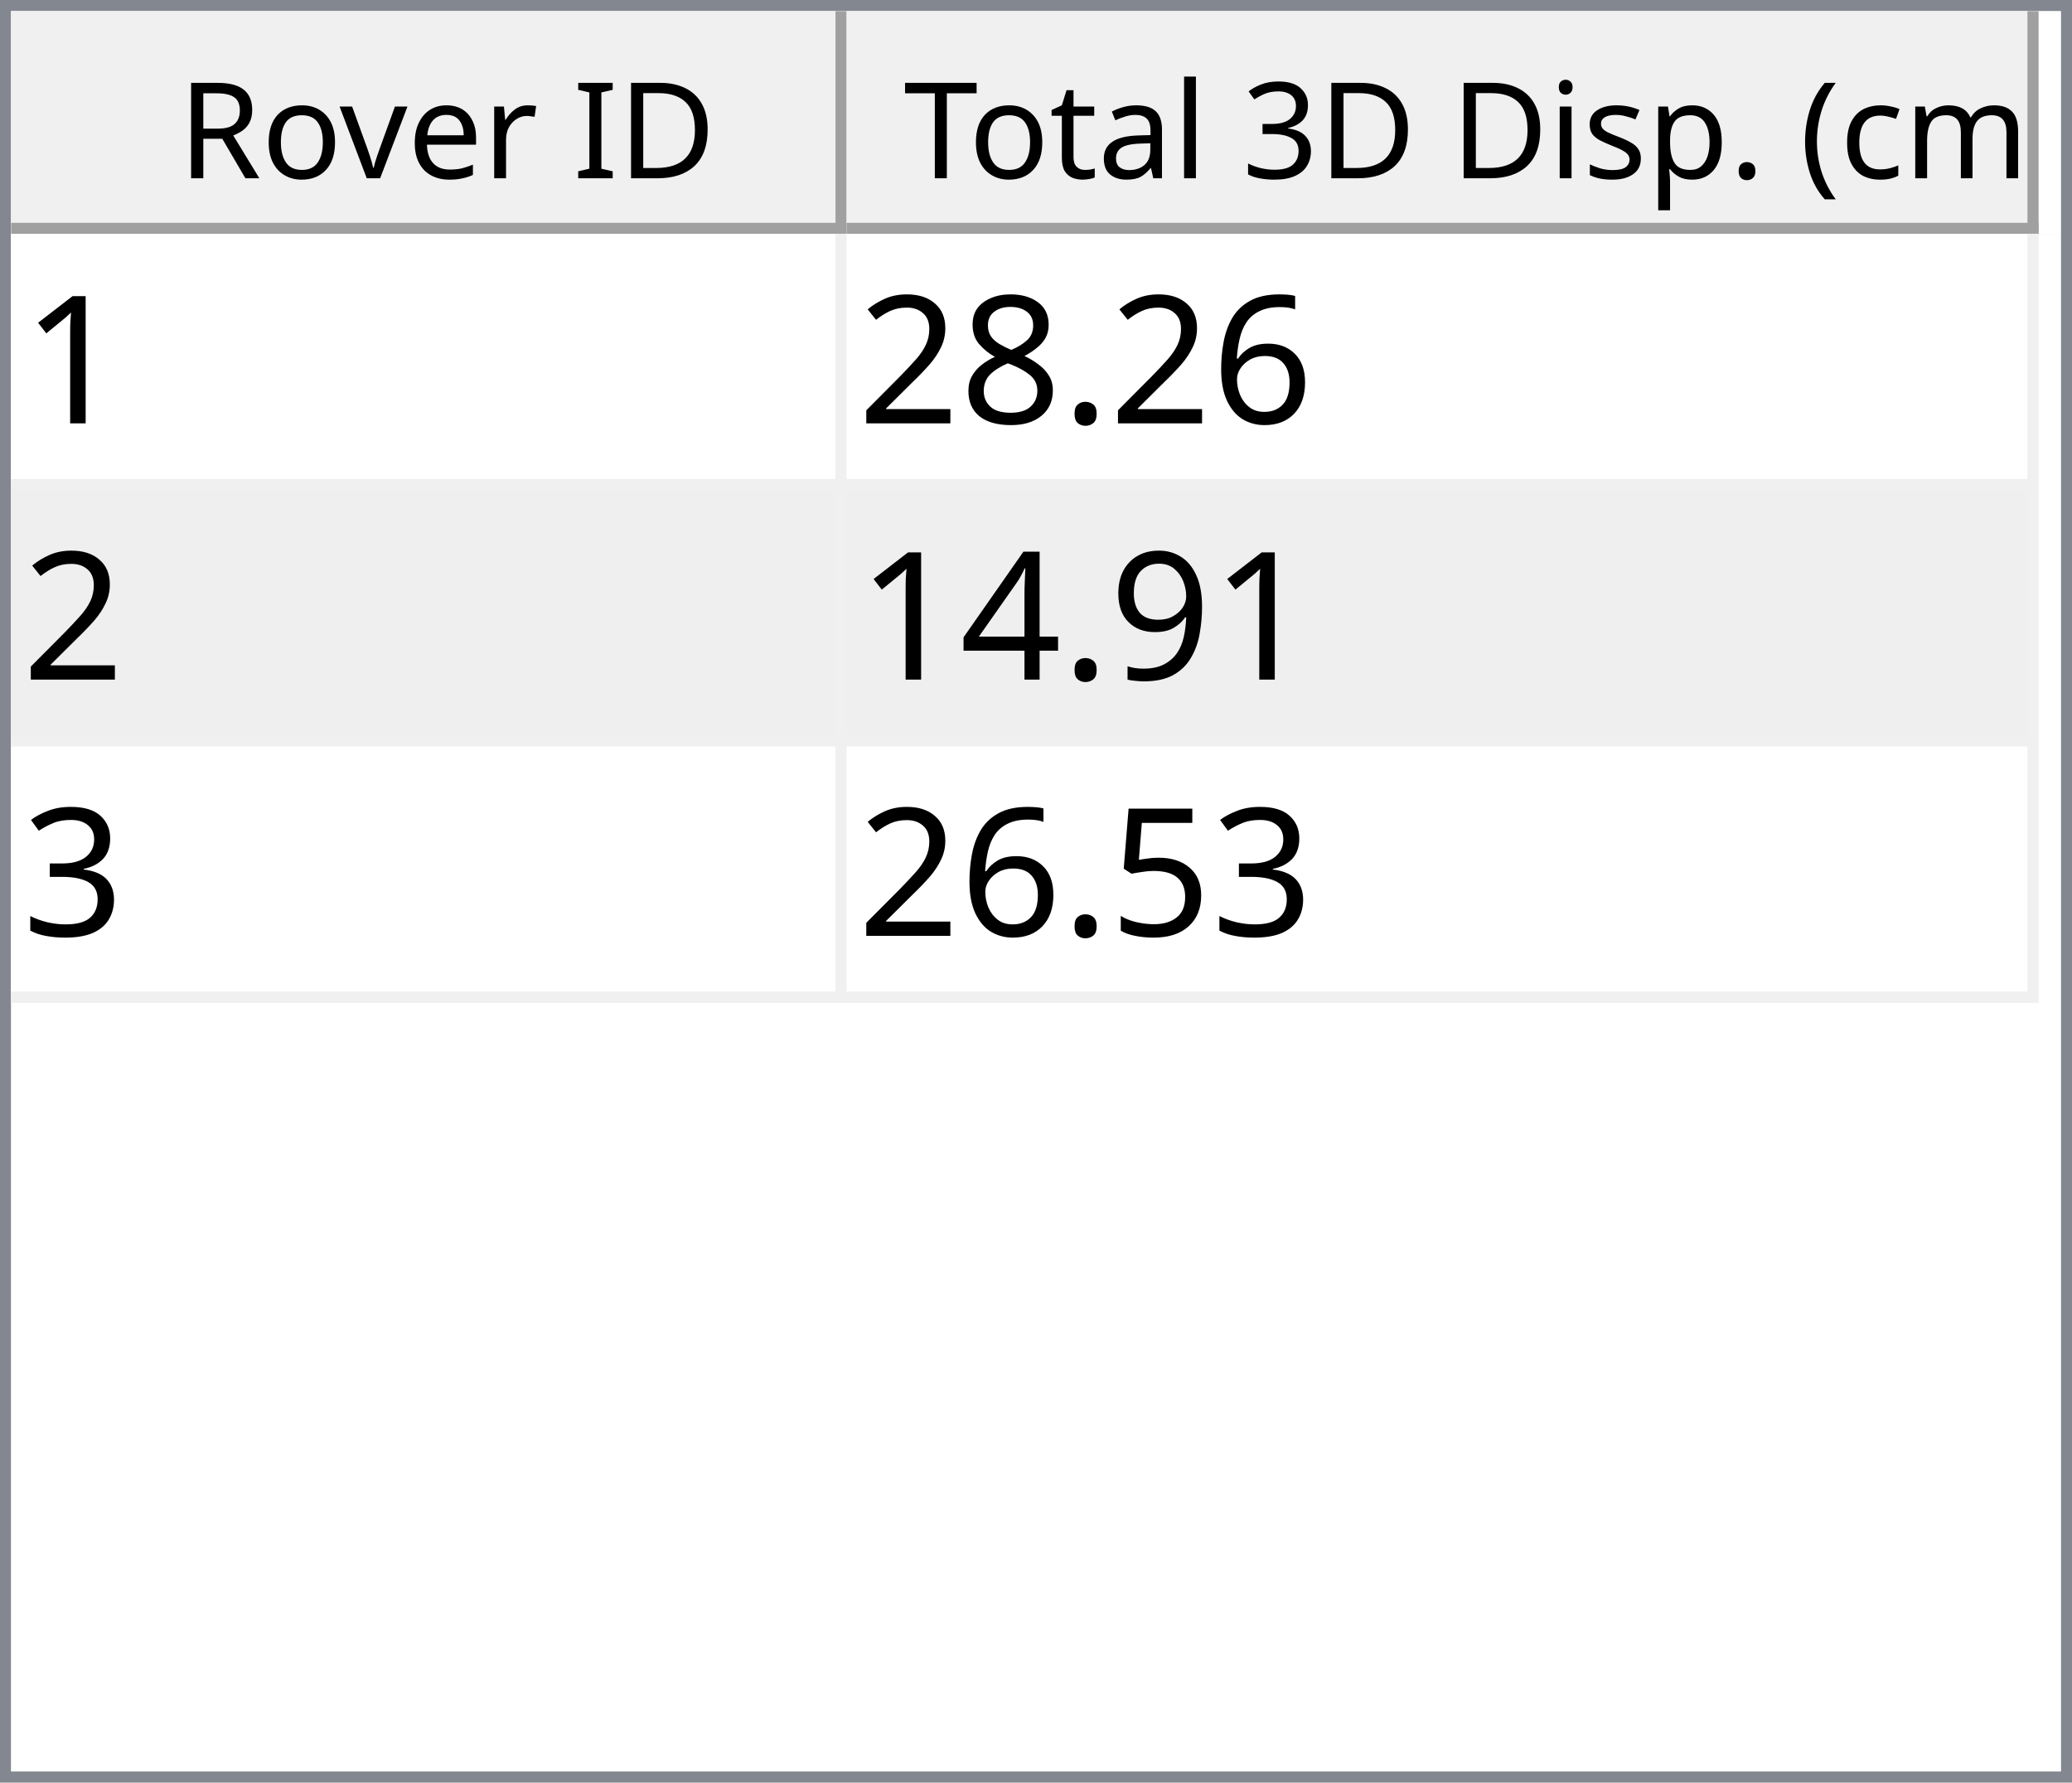
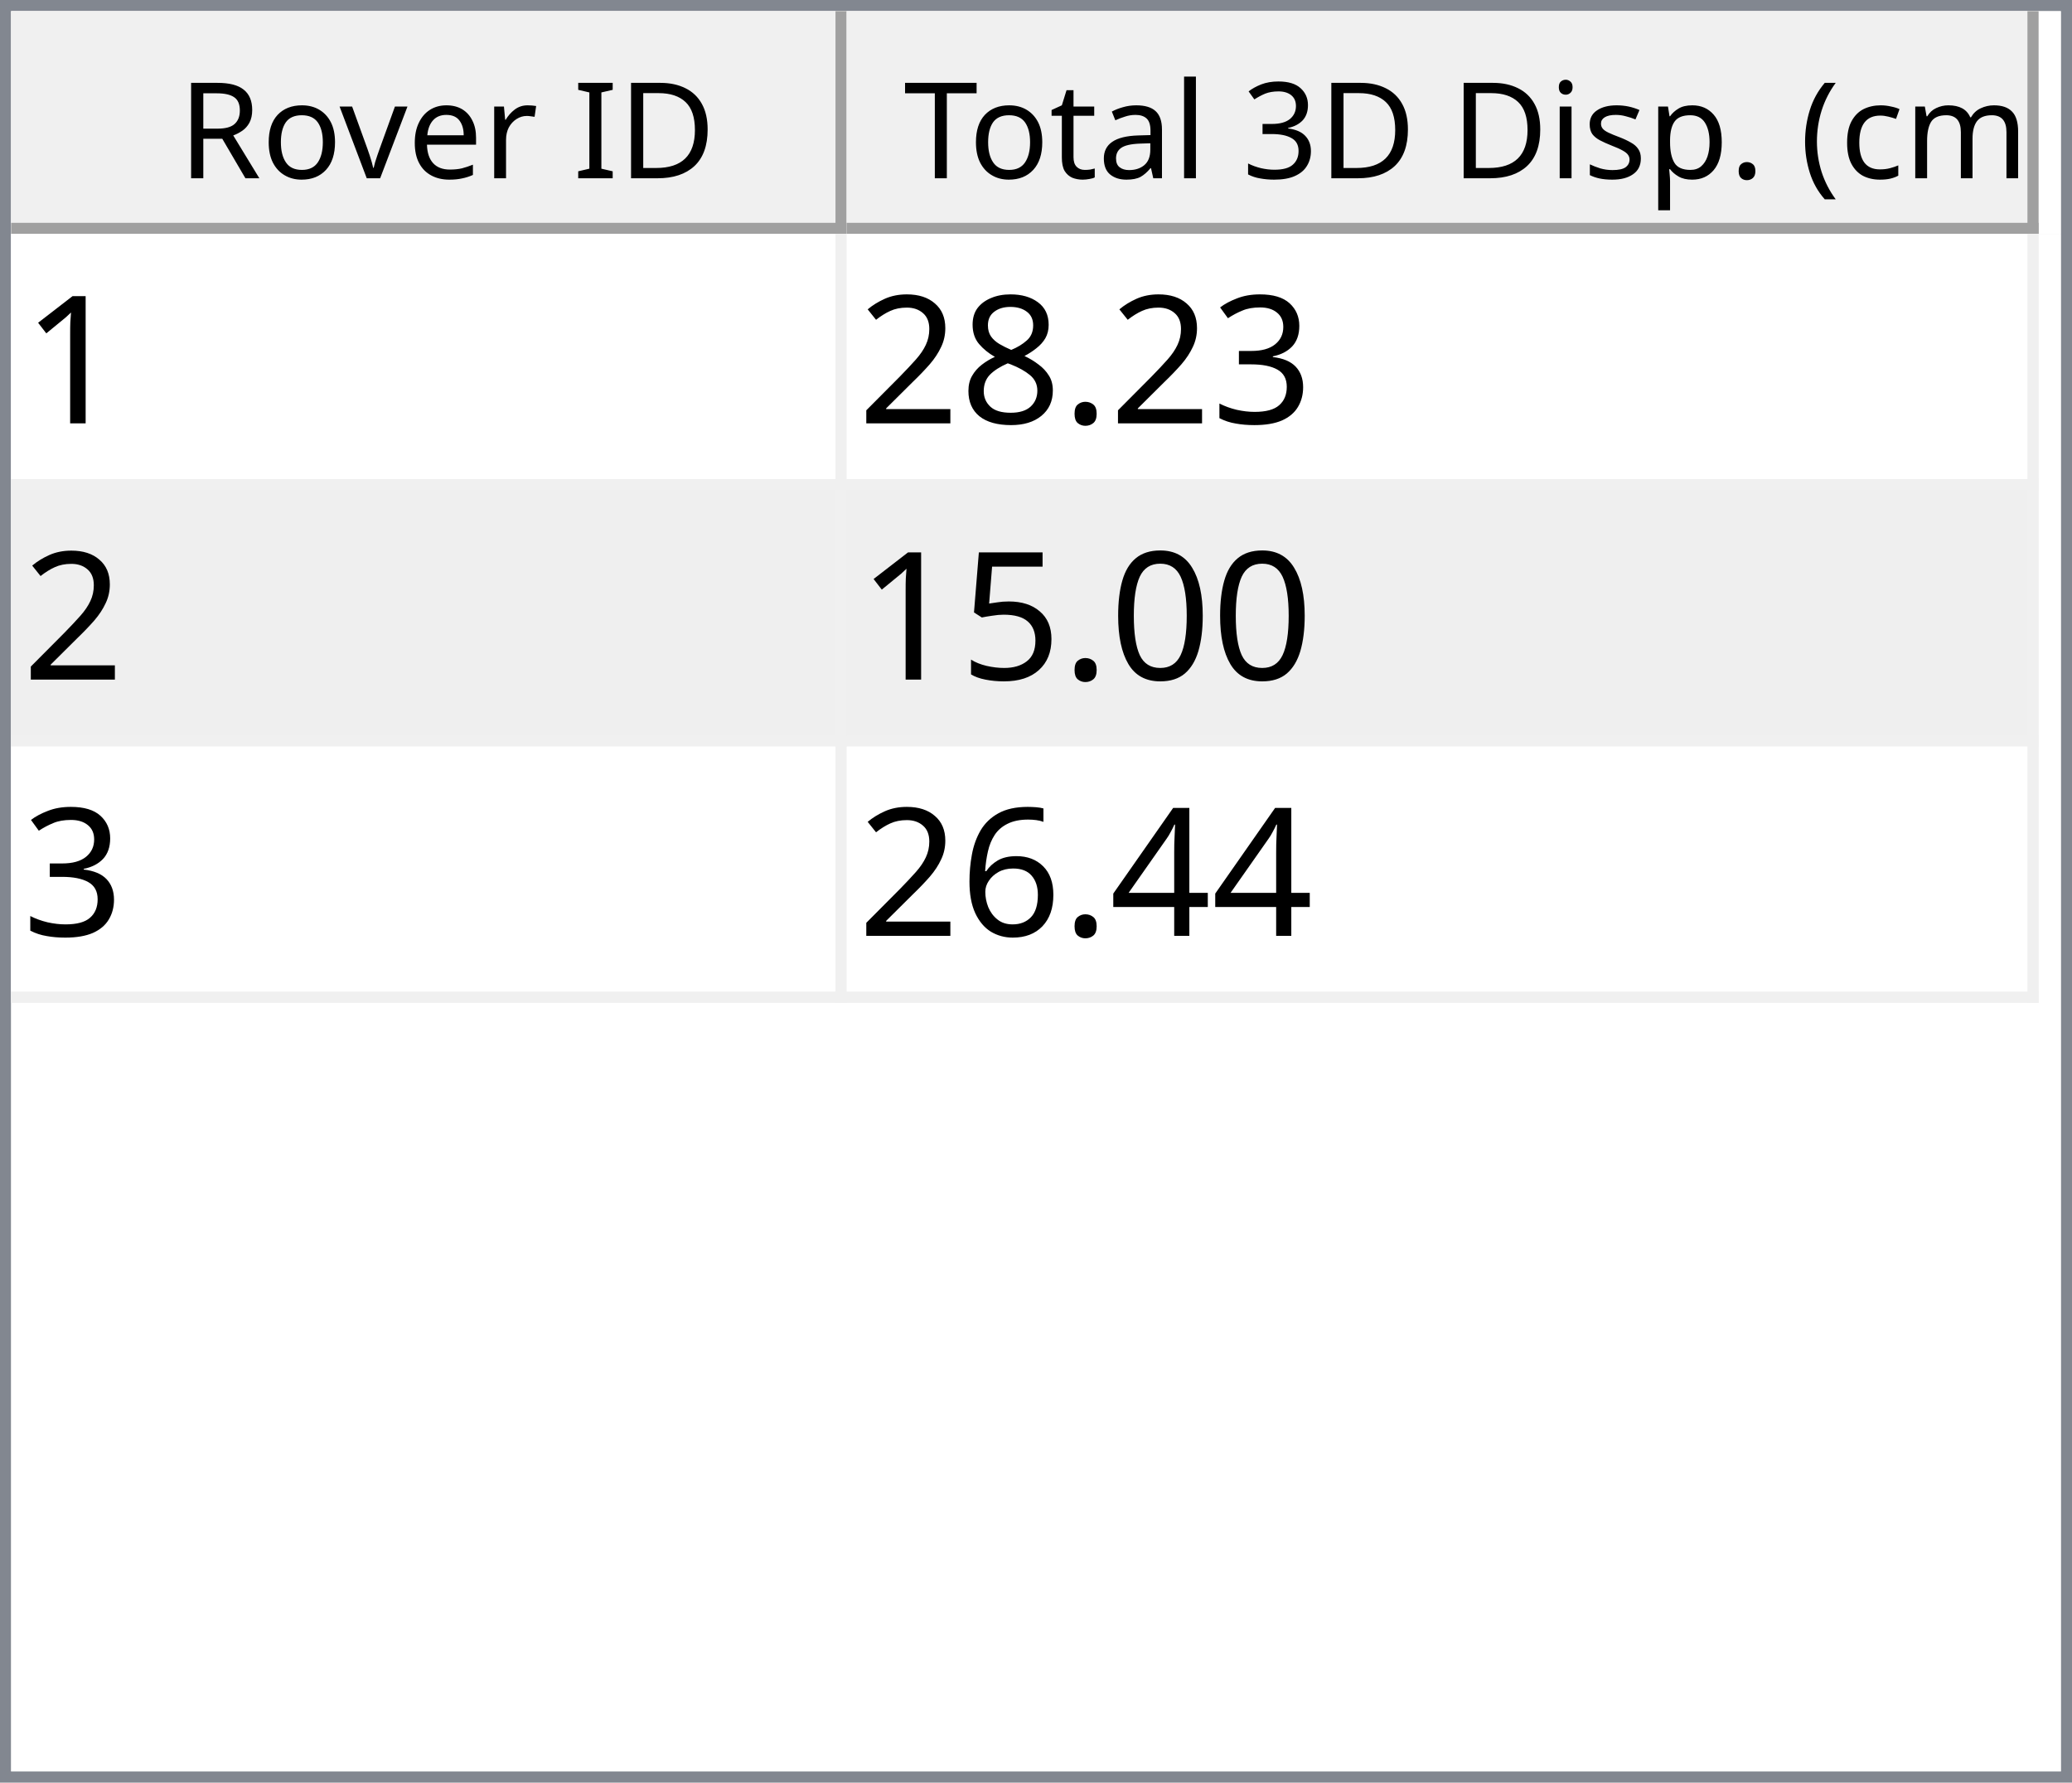
<svg xmlns="http://www.w3.org/2000/svg" style="fill-opacity:1; color-rendering:auto; color-interpolation:auto; text-rendering:auto; stroke:black; stroke-linecap:square; stroke-miterlimit:10; shape-rendering:auto; stroke-opacity:1; fill:black; stroke-dasharray:none; font-weight:normal; stroke-width:1; font-family:'Dialog'; font-style:normal; stroke-linejoin:miter; font-size:12px; stroke-dashoffset:0; image-rendering:auto;" width="186" height="160">
  <defs id="genericDefs" />
  <g>
    <defs id="defs1">
      <clipPath clipPathUnits="userSpaceOnUse" id="clipPath1">
        <path d="M0 0 L186 0 L186 160 L0 160 L0 0 Z" />
      </clipPath>
      <clipPath clipPathUnits="userSpaceOnUse" id="clipPath2">
        <path d="M0 0 L0 160 L186 160 L186 0 Z" />
      </clipPath>
      <clipPath clipPathUnits="userSpaceOnUse" id="clipPath3">
        <path d="M0 0 L0 20 L184 20 L184 0 Z" />
      </clipPath>
      <clipPath clipPathUnits="userSpaceOnUse" id="clipPath4">
        <path d="M0 0 L0 20 L75 20 L75 0 Z" />
      </clipPath>
      <clipPath clipPathUnits="userSpaceOnUse" id="clipPath5">
        <path d="M1 1 L1 19 L74 19 L74 1 Z" />
      </clipPath>
      <clipPath clipPathUnits="userSpaceOnUse" id="clipPath6">
        <path d="M0 0 L0 18 L73 18 L73 0 Z" />
      </clipPath>
      <clipPath clipPathUnits="userSpaceOnUse" id="clipPath7">
        <path d="M-0.5 -0.5 L-0.5 19.5 L74.5 19.5 L74.5 -0.5 Z" />
      </clipPath>
      <clipPath clipPathUnits="userSpaceOnUse" id="clipPath8">
        <path d="M0 0 L0 20 L107 20 L107 0 Z" />
      </clipPath>
      <clipPath clipPathUnits="userSpaceOnUse" id="clipPath9">
        <path d="M1 1 L1 19 L106 19 L106 1 Z" />
      </clipPath>
      <clipPath clipPathUnits="userSpaceOnUse" id="clipPath10">
        <path d="M0 0 L0 18 L105 18 L105 0 Z" />
      </clipPath>
      <clipPath clipPathUnits="userSpaceOnUse" id="clipPath11">
        <path d="M-0.5 -0.5 L-0.5 19.5 L106.5 19.5 L106.5 -0.5 Z" />
      </clipPath>
      <clipPath clipPathUnits="userSpaceOnUse" id="clipPath12">
        <path d="M0 0 L0 138 L184 138 L184 0 Z" />
      </clipPath>
      <clipPath clipPathUnits="userSpaceOnUse" id="clipPath13">
        <path d="M0 0 L0 69 L182 69 L182 0 Z" />
      </clipPath>
      <clipPath clipPathUnits="userSpaceOnUse" id="clipPath14">
        <path d="M-0.5 -0.5 L-0.5 68.5 L181.5 68.5 L181.5 -0.5 Z" />
      </clipPath>
      <clipPath clipPathUnits="userSpaceOnUse" id="clipPath15">
        <path d="M0 0 L0 22 L74 22 L74 0 Z" />
      </clipPath>
      <clipPath clipPathUnits="userSpaceOnUse" id="clipPath16">
        <path d="M0 0 L0 22 L106 22 L106 0 Z" />
      </clipPath>
      <font horiz-adv-x="64.551" id="font1">
        <font-face ascent="107.91" descent="25.098" units-per-em="100" style="font-style:normal; font-family:Segoe UI; font-weight:normal;" />
        <missing-glyph horiz-adv-x="64.551" d="M8.109 0 L8.109 68.266 L56.453 68.266 L56.453 0 L8.109 0 ZM15.328 7.234 L49.219 7.234 L49.219 61.031 L15.328 61.031 L15.328 7.234 Z" />
        <glyph unicode="D" horiz-adv-x="70.117" d="M9.188 0 L9.188 70.016 L28.516 70.016 Q65.531 70.016 65.531 35.891 Q65.531 19.672 55.25 9.836 Q44.969 0 27.734 0 L9.188 0 ZM17.391 62.594 L17.391 7.422 L27.828 7.422 Q41.609 7.422 49.273 14.797 Q56.938 22.172 56.938 35.688 Q56.938 62.594 28.328 62.594 L17.391 62.594 Z" />
        <glyph unicode="I" horiz-adv-x="26.611" d="M17.391 0 L9.188 0 L9.188 70.016 L17.391 70.016 L17.391 0 Z" />
        <glyph unicode=" " horiz-adv-x="27.393" d="" />
        <glyph unicode="r" horiz-adv-x="34.766" d="M34.188 41.891 Q32.078 43.5 28.125 43.5 Q23 43.5 19.555 38.672 Q16.109 33.844 16.109 25.484 L16.109 0 L8.109 0 L8.109 50 L16.109 50 L16.109 39.703 L16.312 39.703 Q18.016 44.969 21.531 47.922 Q25.047 50.875 29.391 50.875 Q32.516 50.875 34.188 50.203 L34.188 41.891 Z" />
        <glyph unicode="e" horiz-adv-x="52.295" d="M48.297 23 L12.984 23 Q13.188 14.656 17.484 10.109 Q21.781 5.562 29.297 5.562 Q37.75 5.562 44.828 11.141 L44.828 3.609 Q38.234 -1.172 27.391 -1.172 Q16.797 -1.172 10.742 5.641 Q4.688 12.453 4.688 24.812 Q4.688 36.469 11.305 43.82 Q17.922 51.172 27.734 51.172 Q37.547 51.172 42.922 44.828 Q48.297 38.484 48.297 27.203 L48.297 23 ZM40.094 29.781 Q40.047 36.719 36.75 40.578 Q33.453 44.438 27.594 44.438 Q21.922 44.438 17.969 40.383 Q14.016 36.328 13.094 29.781 L40.094 29.781 Z" />
        <glyph unicode="v" horiz-adv-x="47.9" d="M47.406 50 L27.484 0 L19.625 0 L0.688 50 L9.469 50 L22.172 13.672 Q23.578 9.672 23.922 6.688 L24.125 6.688 Q24.609 10.453 25.688 13.484 L38.969 50 L47.406 50 Z" />
        <glyph unicode="o" horiz-adv-x="58.594" d="M29 -1.172 Q17.922 -1.172 11.305 5.836 Q4.688 12.844 4.688 24.422 Q4.688 37.016 11.57 44.094 Q18.453 51.172 30.172 51.172 Q41.359 51.172 47.633 44.289 Q53.906 37.406 53.906 25.203 Q53.906 13.234 47.141 6.031 Q40.375 -1.172 29 -1.172 ZM29.594 44.438 Q21.875 44.438 17.383 39.188 Q12.891 33.938 12.891 24.703 Q12.891 15.828 17.43 10.695 Q21.969 5.562 29.594 5.562 Q37.359 5.562 41.531 10.594 Q45.703 15.625 45.703 24.906 Q45.703 34.281 41.531 39.359 Q37.359 44.438 29.594 44.438 Z" />
        <glyph unicode="R" horiz-adv-x="59.814" d="M59.375 0 L49.609 0 L37.891 19.625 Q36.281 22.359 34.766 24.289 Q33.25 26.219 31.664 27.438 Q30.078 28.656 28.25 29.219 Q26.422 29.781 24.125 29.781 L17.391 29.781 L17.391 0 L9.188 0 L9.188 70.016 L30.078 70.016 Q34.672 70.016 38.555 68.867 Q42.438 67.719 45.289 65.375 Q48.141 63.031 49.758 59.547 Q51.375 56.062 51.375 51.375 Q51.375 47.703 50.273 44.656 Q49.172 41.609 47.148 39.211 Q45.125 36.812 42.266 35.133 Q39.406 33.453 35.844 32.516 L35.844 32.328 Q37.594 31.547 38.891 30.547 Q40.188 29.547 41.359 28.18 Q42.531 26.812 43.68 25.078 Q44.828 23.344 46.234 21.047 L59.375 0 ZM17.391 62.594 L17.391 37.203 L28.516 37.203 Q31.594 37.203 34.203 38.133 Q36.812 39.062 38.719 40.797 Q40.625 42.531 41.703 45.047 Q42.781 47.562 42.781 50.688 Q42.781 56.297 39.141 59.445 Q35.5 62.594 28.609 62.594 L17.391 62.594 Z" />
        <glyph unicode=")" horiz-adv-x="30.176" d="M8.297 -15.922 L1.172 -15.922 Q16.406 2.344 16.406 26.812 Q16.406 51.469 1.078 70.016 L8.297 70.016 Q23.531 52.156 23.531 26.703 Q23.531 1.375 8.297 -15.922 Z" />
        <glyph unicode="m" horiz-adv-x="86.133" d="M79.109 0 L71.094 0 L71.094 28.719 Q71.094 37.016 68.531 40.727 Q65.969 44.438 59.906 44.438 Q54.781 44.438 51.195 39.75 Q47.609 35.062 47.609 28.516 L47.609 0 L39.594 0 L39.594 29.688 Q39.594 44.438 28.219 44.438 Q22.953 44.438 19.531 40.016 Q16.109 35.594 16.109 28.516 L16.109 0 L8.109 0 L8.109 50 L16.109 50 L16.109 42.094 L16.312 42.094 Q21.625 51.172 31.844 51.172 Q36.969 51.172 40.773 48.312 Q44.578 45.453 46 40.828 Q51.562 51.172 62.594 51.172 Q79.109 51.172 79.109 30.812 L79.109 0 Z" />
        <glyph unicode="c" horiz-adv-x="46.191" d="M42.188 2.297 Q36.422 -1.172 28.516 -1.172 Q17.828 -1.172 11.258 5.789 Q4.688 12.75 4.688 23.828 Q4.688 36.188 11.766 43.68 Q18.844 51.172 30.672 51.172 Q37.25 51.172 42.281 48.734 L42.281 40.531 Q36.719 44.438 30.375 44.438 Q22.703 44.438 17.797 38.945 Q12.891 33.453 12.891 24.516 Q12.891 15.719 17.508 10.641 Q22.125 5.562 29.891 5.562 Q36.422 5.562 42.188 9.906 L42.188 2.297 Z" />
        <glyph unicode="(" horiz-adv-x="30.176" d="M29.109 -15.922 L21.969 -15.922 Q6.844 1.375 6.844 26.703 Q6.844 52.156 21.969 70.016 L29.203 70.016 Q13.875 51.469 13.875 26.812 Q13.875 2.344 29.109 -15.922 Z" />
        <glyph unicode="." horiz-adv-x="21.68" d="M10.891 -1.078 Q8.641 -1.078 7.055 0.539 Q5.469 2.156 5.469 4.391 Q5.469 6.641 7.055 8.273 Q8.641 9.906 10.891 9.906 Q13.188 9.906 14.797 8.273 Q16.406 6.641 16.406 4.391 Q16.406 2.156 14.797 0.539 Q13.188 -1.078 10.891 -1.078 Z" />
        <glyph unicode="p" horiz-adv-x="58.789" d="M16.312 7.234 L16.109 7.234 L16.109 -23 L8.109 -23 L8.109 50 L16.109 50 L16.109 41.219 L16.312 41.219 Q22.219 51.172 33.594 51.172 Q43.266 51.172 48.688 44.461 Q54.109 37.75 54.109 26.469 Q54.109 13.922 48 6.375 Q41.891 -1.172 31.297 -1.172 Q21.578 -1.172 16.312 7.234 ZM16.109 27.391 L16.109 20.406 Q16.109 14.203 20.141 9.883 Q24.172 5.562 30.375 5.562 Q37.641 5.562 41.773 11.133 Q45.906 16.703 45.906 26.609 Q45.906 34.969 42.047 39.703 Q38.188 44.438 31.594 44.438 Q24.609 44.438 20.359 39.578 Q16.109 34.719 16.109 27.391 Z" />
        <glyph unicode="s" horiz-adv-x="42.432" d="M5.078 1.812 L5.078 10.406 Q11.625 5.562 19.484 5.562 Q30.031 5.562 30.031 12.594 Q30.031 14.594 29.125 15.992 Q28.219 17.391 26.68 18.461 Q25.141 19.531 23.07 20.383 Q21 21.234 18.609 22.172 Q15.281 23.484 12.766 24.828 Q10.25 26.172 8.57 27.859 Q6.891 29.547 6.031 31.695 Q5.172 33.844 5.172 36.719 Q5.172 40.234 6.789 42.945 Q8.406 45.656 11.086 47.484 Q13.766 49.312 17.211 50.242 Q20.656 51.172 24.312 51.172 Q30.812 51.172 35.938 48.922 L35.938 40.828 Q30.422 44.438 23.25 44.438 Q21 44.438 19.195 43.922 Q17.391 43.406 16.094 42.477 Q14.797 41.547 14.086 40.258 Q13.375 38.969 13.375 37.406 Q13.375 35.453 14.086 34.133 Q14.797 32.812 16.164 31.789 Q17.531 30.766 19.484 29.938 Q21.438 29.109 23.922 28.125 Q27.25 26.859 29.883 25.516 Q32.516 24.172 34.375 22.484 Q36.234 20.797 37.234 18.602 Q38.234 16.406 38.234 13.375 Q38.234 9.672 36.602 6.938 Q34.969 4.203 32.234 2.398 Q29.5 0.594 25.93 -0.289 Q22.359 -1.172 18.453 -1.172 Q10.75 -1.172 5.078 1.812 Z" />
        <glyph unicode="i" horiz-adv-x="24.219" d="M12.203 62.703 Q10.062 62.703 8.547 64.164 Q7.031 65.625 7.031 67.875 Q7.031 70.125 8.547 71.609 Q10.062 73.094 12.203 73.094 Q14.406 73.094 15.945 71.609 Q17.484 70.125 17.484 67.875 Q17.484 65.719 15.945 64.211 Q14.406 62.703 12.203 62.703 ZM16.109 0 L8.109 0 L8.109 50 L16.109 50 L16.109 0 Z" />
        <glyph unicode="3" horiz-adv-x="53.906" d="M46.531 19.828 Q46.531 15.094 44.75 11.211 Q42.969 7.328 39.719 4.57 Q36.469 1.812 31.93 0.297 Q27.391 -1.219 21.922 -1.219 Q11.922 -1.219 6 2.594 L6 11.188 Q13.094 5.609 22.219 5.609 Q25.875 5.609 28.828 6.539 Q31.781 7.469 33.906 9.227 Q36.031 10.984 37.18 13.477 Q38.328 15.969 38.328 19.094 Q38.328 32.812 18.797 32.812 L12.984 32.812 L12.984 39.594 L18.5 39.594 Q35.797 39.594 35.797 52.484 Q35.797 64.406 22.609 64.406 Q15.188 64.406 8.688 59.422 L8.688 67.188 Q15.375 71.188 24.609 71.188 Q29 71.188 32.57 69.969 Q36.141 68.75 38.68 66.555 Q41.219 64.359 42.609 61.281 Q44 58.203 44 54.5 Q44 40.672 30.031 36.719 L30.031 36.531 Q33.594 36.141 36.625 34.797 Q39.656 33.453 41.852 31.305 Q44.047 29.156 45.289 26.25 Q46.531 23.344 46.531 19.828 Z" />
        <glyph unicode="l" horiz-adv-x="24.219" d="M16.109 0 L8.109 0 L8.109 74.031 L16.109 74.031 L16.109 0 Z" />
        <glyph unicode="a" horiz-adv-x="50.879" d="M43.891 0 L35.891 0 L35.891 7.812 L35.688 7.812 Q30.469 -1.172 20.312 -1.172 Q12.844 -1.172 8.617 2.781 Q4.391 6.734 4.391 13.281 Q4.391 27.297 20.906 29.594 L35.891 31.688 Q35.891 44.438 25.594 44.438 Q16.547 44.438 9.281 38.281 L9.281 46.484 Q16.656 51.172 26.266 51.172 Q43.891 51.172 43.891 32.516 L43.891 0 ZM35.891 25.297 L23.828 23.641 Q18.266 22.859 15.43 20.875 Q12.594 18.891 12.594 13.875 Q12.594 10.203 15.211 7.883 Q17.828 5.562 22.172 5.562 Q28.125 5.562 32.008 9.742 Q35.891 13.922 35.891 20.312 L35.891 25.297 Z" />
        <glyph unicode="t" horiz-adv-x="33.887" d="M31.297 0.484 Q28.469 -1.078 23.828 -1.078 Q10.688 -1.078 10.688 13.578 L10.688 43.172 L2.094 43.172 L2.094 50 L10.688 50 L10.688 62.203 L18.703 64.797 L18.703 50 L31.297 50 L31.297 43.172 L18.703 43.172 L18.703 14.984 Q18.703 9.969 20.414 7.82 Q22.125 5.672 26.078 5.672 Q29.109 5.672 31.297 7.328 L31.297 0.484 Z" />
        <glyph unicode="T" horiz-adv-x="52.393" d="M50.594 62.594 L30.375 62.594 L30.375 0 L22.172 0 L22.172 62.594 L2 62.594 L2 70.016 L50.594 70.016 L50.594 62.594 Z" />
      </font>
      <font horiz-adv-x="75.0" id="font2">
        <font-face ascent="100.537" descent="21.973" units-per-em="100" style="font-style:normal; font-family:sans-serif; font-weight:normal;" />
        <missing-glyph horiz-adv-x="75.0" d="M12.5 0 L12.5 62.5 L62.5 62.5 L62.5 0 L12.5 0 ZM14.062 1.562 L60.938 1.562 L60.938 60.938 L14.062 60.938 L14.062 1.562 Z" />
        <glyph unicode="1" horiz-adv-x="55.615" d="M37.25 0 L28.469 0 L28.469 56 Q25.297 52.984 20.141 49.953 Q14.984 46.922 10.891 45.406 L10.891 53.906 Q18.266 57.375 23.781 62.305 Q29.297 67.234 31.594 71.875 L37.25 71.875 L37.25 0 Z" />
-         <glyph unicode="6" horiz-adv-x="55.615" d="M49.75 54.047 L41.016 53.375 Q39.844 58.547 37.703 60.891 Q34.125 64.656 28.906 64.656 Q24.703 64.656 21.531 62.312 Q17.391 59.281 14.992 53.469 Q12.594 47.656 12.5 36.922 Q15.672 41.75 20.266 44.094 Q24.859 46.438 29.891 46.438 Q38.672 46.438 44.852 39.969 Q51.031 33.5 51.031 23.25 Q51.031 16.5 48.125 10.719 Q45.219 4.938 40.141 1.859 Q35.062 -1.219 28.609 -1.219 Q17.625 -1.219 10.695 6.859 Q3.766 14.938 3.766 33.5 Q3.766 54.25 11.422 63.672 Q18.109 71.875 29.438 71.875 Q37.891 71.875 43.289 67.141 Q48.688 62.406 49.75 54.047 ZM13.875 23.188 Q13.875 18.656 15.797 14.508 Q17.719 10.359 21.188 8.18 Q24.656 6 28.469 6 Q34.031 6 38.039 10.492 Q42.047 14.984 42.047 22.703 Q42.047 30.125 38.086 34.398 Q34.125 38.672 28.125 38.672 Q22.172 38.672 18.023 34.398 Q13.875 30.125 13.875 23.188 Z" />
+         <glyph unicode="3" horiz-adv-x="55.615" d="M4.203 18.891 L12.984 20.062 Q14.5 12.594 18.141 9.297 Q21.781 6 27 6 Q33.203 6 37.477 10.297 Q41.75 14.594 41.75 20.953 Q41.75 27 37.797 30.93 Q33.844 34.859 27.734 34.859 Q25.25 34.859 21.531 33.891 L22.516 41.609 Q23.391 41.5 23.922 41.5 Q29.547 41.5 34.039 44.43 Q38.531 47.359 38.531 53.469 Q38.531 58.297 35.258 61.477 Q31.984 64.656 26.812 64.656 Q21.688 64.656 18.266 61.43 Q14.844 58.203 13.875 51.766 L5.078 53.328 Q6.688 62.156 12.398 67.016 Q18.109 71.875 26.609 71.875 Q32.469 71.875 37.398 69.359 Q42.328 66.844 44.945 62.5 Q47.562 58.156 47.562 53.266 Q47.562 48.641 45.07 44.828 Q42.578 41.016 37.703 38.766 Q44.047 37.312 47.562 32.695 Q51.078 28.078 51.078 21.141 Q51.078 11.766 44.242 5.25 Q37.406 -1.266 26.953 -1.266 Q17.531 -1.266 11.305 4.352 Q5.078 9.969 4.203 18.891 Z" />
        <glyph unicode="." horiz-adv-x="27.783" d="M9.078 0 L9.078 10.016 L19.094 10.016 L19.094 0 L9.078 0 Z" />
        <glyph unicode="8" horiz-adv-x="55.615" d="M17.672 38.812 Q12.203 40.828 9.57 44.539 Q6.938 48.25 6.938 53.422 Q6.938 61.234 12.555 66.555 Q18.172 71.875 27.484 71.875 Q36.859 71.875 42.578 66.43 Q48.297 60.984 48.297 53.172 Q48.297 48.188 45.68 44.508 Q43.062 40.828 37.75 38.812 Q44.344 36.672 47.781 31.883 Q51.219 27.094 51.219 20.453 Q51.219 11.281 44.727 5.031 Q38.234 -1.219 27.641 -1.219 Q17.047 -1.219 10.547 5.055 Q4.047 11.328 4.047 20.703 Q4.047 27.688 7.594 32.398 Q11.141 37.109 17.672 38.812 ZM15.922 53.719 Q15.922 48.641 19.195 45.414 Q22.469 42.188 27.688 42.188 Q32.766 42.188 36.016 45.383 Q39.266 48.578 39.266 53.219 Q39.266 58.062 35.914 61.359 Q32.562 64.656 27.594 64.656 Q22.562 64.656 19.242 61.43 Q15.922 58.203 15.922 53.719 ZM13.094 20.656 Q13.094 16.891 14.875 13.375 Q16.656 9.859 20.172 7.93 Q23.688 6 27.734 6 Q34.031 6 38.133 10.055 Q42.234 14.109 42.234 20.359 Q42.234 26.703 38.016 30.859 Q33.797 35.016 27.438 35.016 Q21.234 35.016 17.164 30.914 Q13.094 26.812 13.094 20.656 Z" />
        <glyph unicode="2" horiz-adv-x="55.615" d="M50.344 8.453 L50.344 0 L3.031 0 Q2.938 3.172 4.047 6.109 Q5.859 10.938 9.836 15.625 Q13.812 20.312 21.344 26.469 Q33.016 36.031 37.117 41.625 Q41.219 47.219 41.219 52.203 Q41.219 57.422 37.477 61.008 Q33.734 64.594 27.734 64.594 Q21.391 64.594 17.578 60.789 Q13.766 56.984 13.719 50.25 L4.688 51.172 Q5.609 61.281 11.664 66.578 Q17.719 71.875 27.938 71.875 Q38.234 71.875 44.242 66.164 Q50.25 60.453 50.25 52 Q50.25 47.703 48.492 43.555 Q46.734 39.406 42.656 34.812 Q38.578 30.219 29.109 22.219 Q21.188 15.578 18.945 13.211 Q16.703 10.844 15.234 8.453 L50.344 8.453 Z" />
-         <glyph unicode="9" horiz-adv-x="55.615" d="M5.469 16.547 L13.922 17.328 Q14.984 11.375 18.016 8.688 Q21.047 6 25.781 6 Q29.828 6 32.883 7.859 Q35.938 9.719 37.891 12.82 Q39.844 15.922 41.164 21.195 Q42.484 26.469 42.484 31.938 Q42.484 32.516 42.438 33.688 Q39.797 29.5 35.234 26.883 Q30.672 24.266 25.344 24.266 Q16.453 24.266 10.305 30.711 Q4.156 37.156 4.156 47.703 Q4.156 58.594 10.578 65.234 Q17 71.875 26.656 71.875 Q33.641 71.875 39.43 68.117 Q45.219 64.359 48.219 57.398 Q51.219 50.438 51.219 37.25 Q51.219 23.531 48.242 15.406 Q45.266 7.281 39.383 3.031 Q33.5 -1.219 25.594 -1.219 Q17.188 -1.219 11.867 3.445 Q6.547 8.109 5.469 16.547 ZM41.453 48.141 Q41.453 55.719 37.43 60.156 Q33.406 64.594 27.734 64.594 Q21.875 64.594 17.531 59.812 Q13.188 55.031 13.188 47.406 Q13.188 40.578 17.312 36.305 Q21.438 32.031 27.484 32.031 Q33.594 32.031 37.523 36.305 Q41.453 40.578 41.453 48.141 Z" />
+         <glyph unicode="0" horiz-adv-x="55.615" d="M4.156 35.297 Q4.156 48 6.766 55.742 Q9.375 63.484 14.523 67.68 Q19.672 71.875 27.484 71.875 Q33.25 71.875 37.594 69.555 Q41.938 67.234 44.773 62.867 Q47.609 58.5 49.219 52.227 Q50.828 45.953 50.828 35.297 Q50.828 22.703 48.242 14.969 Q45.656 7.234 40.508 3.008 Q35.359 -1.219 27.484 -1.219 Q17.141 -1.219 11.234 6.203 Q4.156 15.141 4.156 35.297 ZM13.188 35.297 Q13.188 17.672 17.312 11.836 Q21.438 6 27.484 6 Q33.547 6 37.672 11.859 Q41.797 17.719 41.797 35.297 Q41.797 52.984 37.672 58.789 Q33.547 64.594 27.391 64.594 Q21.344 64.594 17.719 59.469 Q13.188 52.938 13.188 35.297 Z" />
+         <glyph unicode="5" horiz-adv-x="55.615" d="M4.156 18.75 L13.375 19.531 Q14.406 12.797 18.141 9.398 Q21.875 6 27.156 6 Q33.5 6 37.891 10.789 Q42.281 15.578 42.281 23.484 Q42.281 31 38.062 35.352 Q33.844 39.703 27 39.703 Q22.75 39.703 19.336 37.773 Q15.922 35.844 13.969 32.766 L5.719 33.844 L12.641 70.609 L48.25 70.609 L48.25 62.203 L19.672 62.203 L15.828 42.969 Q22.266 47.469 29.344 47.469 Q38.719 47.469 45.164 40.969 Q51.609 34.469 51.609 24.266 Q51.609 14.547 45.953 7.469 Q39.062 -1.219 27.156 -1.219 Q17.391 -1.219 11.211 4.25 Q5.031 9.719 4.156 18.75 Z" />
        <glyph unicode="4" horiz-adv-x="55.615" d="M32.328 0 L32.328 17.141 L1.266 17.141 L1.266 25.203 L33.938 71.578 L41.109 71.578 L41.109 25.203 L50.781 25.203 L50.781 17.141 L41.109 17.141 L41.109 0 L32.328 0 ZM32.328 25.203 L32.328 57.469 L9.906 25.203 L32.328 25.203 Z" />
-         <glyph unicode="3" horiz-adv-x="55.615" d="M4.203 18.891 L12.984 20.062 Q14.5 12.594 18.141 9.297 Q21.781 6 27 6 Q33.203 6 37.477 10.297 Q41.75 14.594 41.75 20.953 Q41.75 27 37.797 30.93 Q33.844 34.859 27.734 34.859 Q25.25 34.859 21.531 33.891 L22.516 41.609 Q23.391 41.5 23.922 41.5 Q29.547 41.5 34.039 44.43 Q38.531 47.359 38.531 53.469 Q38.531 58.297 35.258 61.477 Q31.984 64.656 26.812 64.656 Q21.688 64.656 18.266 61.43 Q14.844 58.203 13.875 51.766 L5.078 53.328 Q6.688 62.156 12.398 67.016 Q18.109 71.875 26.609 71.875 Q32.469 71.875 37.398 69.359 Q42.328 66.844 44.945 62.5 Q47.562 58.156 47.562 53.266 Q47.562 48.641 45.07 44.828 Q42.578 41.016 37.703 38.766 Q44.047 37.312 47.562 32.695 Q51.078 28.078 51.078 21.141 Q51.078 11.766 44.242 5.25 Q37.406 -1.266 26.953 -1.266 Q17.531 -1.266 11.305 4.352 Q5.078 9.969 4.203 18.891 Z" />
-         <glyph unicode="5" horiz-adv-x="55.615" d="M4.156 18.75 L13.375 19.531 Q14.406 12.797 18.141 9.398 Q21.875 6 27.156 6 Q33.5 6 37.891 10.789 Q42.281 15.578 42.281 23.484 Q42.281 31 38.062 35.352 Q33.844 39.703 27 39.703 Q22.75 39.703 19.336 37.773 Q15.922 35.844 13.969 32.766 L5.719 33.844 L12.641 70.609 L48.25 70.609 L48.25 62.203 L19.672 62.203 L15.828 42.969 Q22.266 47.469 29.344 47.469 Q38.719 47.469 45.164 40.969 Q51.609 34.469 51.609 24.266 Q51.609 14.547 45.953 7.469 Q39.062 -1.219 27.156 -1.219 Q17.391 -1.219 11.211 4.25 Q5.031 9.719 4.156 18.75 Z" />
+         <glyph unicode="6" horiz-adv-x="55.615" d="M49.75 54.047 L41.016 53.375 Q39.844 58.547 37.703 60.891 Q34.125 64.656 28.906 64.656 Q24.703 64.656 21.531 62.312 Q17.391 59.281 14.992 53.469 Q12.594 47.656 12.5 36.922 Q15.672 41.75 20.266 44.094 Q24.859 46.438 29.891 46.438 Q38.672 46.438 44.852 39.969 Q51.031 33.5 51.031 23.25 Q51.031 16.5 48.125 10.719 Q45.219 4.938 40.141 1.859 Q35.062 -1.219 28.609 -1.219 Q17.625 -1.219 10.695 6.859 Q3.766 14.938 3.766 33.5 Q3.766 54.25 11.422 63.672 Q18.109 71.875 29.438 71.875 Q37.891 71.875 43.289 67.141 Q48.688 62.406 49.75 54.047 ZM13.875 23.188 Q13.875 18.656 15.797 14.508 Q17.719 10.359 21.188 8.18 Q24.656 6 28.469 6 Q34.031 6 38.039 10.492 Q42.047 14.984 42.047 22.703 Q42.047 30.125 38.086 34.398 Q34.125 38.672 28.125 38.672 Q22.172 38.672 18.023 34.398 Q13.875 30.125 13.875 23.188 Z" />
      </font>
    </defs>
    <g style="fill:white; stroke:white;">
      <rect x="0" y="0" width="186" style="clip-path:url(#clipPath1); stroke:none;" height="160" />
    </g>
    <g style="fill:white; text-rendering:optimizeSpeed; color-rendering:optimizeSpeed; image-rendering:optimizeSpeed; shape-rendering:crispEdges; stroke:white; color-interpolation:sRGB;">
      <rect x="0" width="186" height="160" y="0" style="stroke:none;" />
      <path style="stroke:none;" d="M0 160 L186 160 L186 0 L0 0 Z" />
    </g>
    <g style="fill:rgb(240,240,240); font-family:'Segoe UI'; stroke:rgb(240,240,240);">
      <rect x="0" y="0" width="186" style="clip-path:url(#clipPath2); stroke:none;" height="160" />
    </g>
    <g style="fill:rgb(130,135,144); font-family:'Segoe UI'; stroke:rgb(130,135,144);">
      <path d="M0 0 L186 0 L186 160 L0 160 L0 0 ZM1 1 L185 1 L185 159 L1 159 L1 1 Z" style="fill-rule:evenodd; clip-path:url(#clipPath2); stroke:none;" />
    </g>
    <g style="fill:white; font-family:'Segoe UI'; stroke:white;" transform="translate(1,1)">
      <rect x="0" y="0" width="184" style="clip-path:url(#clipPath3); stroke:none;" height="20" />
    </g>
    <g style="fill:rgb(240,240,240); font-family:'Segoe UI'; stroke:rgb(240,240,240);" transform="translate(1,1)">
      <rect x="0" y="0" width="75" style="clip-path:url(#clipPath4); stroke:none;" height="20" />
    </g>
    <g style="font-family:'Segoe UI';" transform="translate(2,2)">
      <text x="14" xml:space="preserve" y="14" style="clip-path:url(#clipPath6); stroke:none;">Rover ID</text>
    </g>
    <g style="fill:rgb(160,160,160); font-family:'Segoe UI'; stroke:rgb(160,160,160); stroke-linejoin:bevel;" transform="translate(1.5,1.5)">
      <line x1="74" x2="74" y1="0" style="fill:none; clip-path:url(#clipPath7);" y2="19" />
    </g>
    <g style="fill:rgb(160,160,160); font-family:'Segoe UI'; stroke:rgb(160,160,160); stroke-linejoin:bevel;" transform="matrix(1,0,0,1,1,1) translate(0.5,0.5)">
      <line x1="0" x2="74" y1="19" style="fill:none; clip-path:url(#clipPath7);" y2="19" />
    </g>
    <g style="fill:rgb(240,240,240); font-family:'Segoe UI'; stroke:rgb(240,240,240);" transform="translate(76,1)">
      <rect x="0" y="0" width="107" style="clip-path:url(#clipPath8); stroke:none;" height="20" />
    </g>
    <g style="font-family:'Segoe UI';" transform="translate(77,2)">
      <text x="1" xml:space="preserve" y="14" style="clip-path:url(#clipPath10); stroke:none;"> Total 3D Disp. (cm)</text>
    </g>
    <g style="fill:rgb(160,160,160); font-family:'Segoe UI'; stroke:rgb(160,160,160); stroke-linejoin:bevel;" transform="translate(76.5,1.5)">
      <line x1="106" x2="106" y1="0" style="fill:none; clip-path:url(#clipPath11);" y2="19" />
    </g>
    <g style="fill:rgb(160,160,160); font-family:'Segoe UI'; stroke:rgb(160,160,160); stroke-linejoin:bevel;" transform="matrix(1,0,0,1,76,1) translate(0.5,0.5)">
      <line x1="0" x2="106" y1="19" style="fill:none; clip-path:url(#clipPath11);" y2="19" />
    </g>
    <g style="fill:white; font-family:'Segoe UI'; stroke:white;" transform="translate(1,21)">
      <rect x="0" y="0" width="184" style="clip-path:url(#clipPath12); stroke:none;" height="138" />
    </g>
    <g style="fill:rgb(240,240,240); font-size:16px; font-family:sans-serif; stroke:rgb(240,240,240);" transform="translate(1,21)">
      <rect x="0" y="0" width="182" style="clip-path:url(#clipPath13); stroke:none;" height="69" />
      <line transform="translate(0.5,0.5)" x1="0" x2="181" y1="22" style="clip-path:url(#clipPath14); fill:none; stroke-linejoin:bevel;" y2="22" />
    </g>
    <g transform="matrix(1,0,0,1,1,21) translate(0.5,0.5)" style="fill:rgb(240,240,240); font-size:16px; font-family:sans-serif; stroke:rgb(240,240,240); stroke-linejoin:bevel;">
      <line x1="0" x2="181" y1="45" style="fill:none; clip-path:url(#clipPath14);" y2="45" />
    </g>
    <g transform="matrix(1,0,0,1,1,21) translate(0.5,0.5)" style="fill:rgb(240,240,240); font-size:16px; font-family:sans-serif; stroke:rgb(240,240,240); stroke-linejoin:bevel;">
      <line x1="0" x2="181" y1="68" style="fill:none; clip-path:url(#clipPath14);" y2="68" />
    </g>
    <g transform="matrix(1,0,0,1,1,21) translate(0.5,0.5)" style="fill:rgb(240,240,240); font-size:16px; font-family:sans-serif; stroke:rgb(240,240,240); stroke-linejoin:bevel;">
      <line x1="74" x2="74" y1="0" style="fill:none; clip-path:url(#clipPath14);" y2="68" />
    </g>
    <g transform="matrix(1,0,0,1,1,21) translate(0.5,0.5)" style="fill:rgb(240,240,240); font-size:16px; font-family:sans-serif; stroke:rgb(240,240,240); stroke-linejoin:bevel;">
      <line x1="181" x2="181" y1="0" style="fill:none; clip-path:url(#clipPath14);" y2="68" />
    </g>
    <g style="fill:white; font-size:16px; font-family:sans-serif; stroke:white;" transform="matrix(1,0,0,1,1,21)">
      <rect x="0" y="0" width="74" style="clip-path:url(#clipPath15); stroke:none;" height="22" />
      <text x="1" y="17" style="fill:black; clip-path:url(#clipPath15); stroke:none;" xml:space="preserve">1</text>
    </g>
    <g style="fill:white; font-size:16px; font-family:sans-serif; stroke:white;" transform="matrix(1,0,0,1,1,21) translate(75,0)">
      <rect x="0" y="0" width="106" style="clip-path:url(#clipPath16); stroke:none;" height="22" />
-       <text x="1" y="17" style="fill:black; clip-path:url(#clipPath16); stroke:none;" xml:space="preserve">28.26</text>
+       <text x="1" y="17" style="fill:black; clip-path:url(#clipPath16); stroke:none;" xml:space="preserve">28.23</text>
    </g>
    <g style="fill:rgb(239,239,239); font-size:16px; font-family:sans-serif; stroke:rgb(239,239,239);" transform="matrix(1,0,0,1,1,21) translate(0,23)">
      <rect x="0" y="0" width="74" style="clip-path:url(#clipPath15); stroke:none;" height="22" />
      <text x="1" y="17" style="fill:black; clip-path:url(#clipPath15); stroke:none;" xml:space="preserve">2</text>
    </g>
    <g style="fill:rgb(239,239,239); font-size:16px; font-family:sans-serif; stroke:rgb(239,239,239);" transform="matrix(1,0,0,1,1,21) translate(75,23)">
      <rect x="0" y="0" width="106" style="clip-path:url(#clipPath16); stroke:none;" height="22" />
-       <text x="1" y="17" style="fill:black; clip-path:url(#clipPath16); stroke:none;" xml:space="preserve">14.91</text>
+       <text x="1" y="17" style="fill:black; clip-path:url(#clipPath16); stroke:none;" xml:space="preserve">15.00</text>
    </g>
    <g style="fill:white; font-size:16px; font-family:sans-serif; stroke:white;" transform="matrix(1,0,0,1,1,21) translate(0,46)">
      <rect x="0" y="0" width="74" style="clip-path:url(#clipPath15); stroke:none;" height="22" />
      <text x="1" y="17" style="fill:black; clip-path:url(#clipPath15); stroke:none;" xml:space="preserve">3</text>
    </g>
    <g style="fill:white; font-size:16px; font-family:sans-serif; stroke:white;" transform="matrix(1,0,0,1,1,21) translate(75,46)">
      <rect x="0" y="0" width="106" style="clip-path:url(#clipPath16); stroke:none;" height="22" />
-       <text x="1" y="17" style="fill:black; clip-path:url(#clipPath16); stroke:none;" xml:space="preserve">26.53</text>
+       <text x="1" y="17" style="fill:black; clip-path:url(#clipPath16); stroke:none;" xml:space="preserve">26.44</text>
    </g>
  </g>
</svg>
